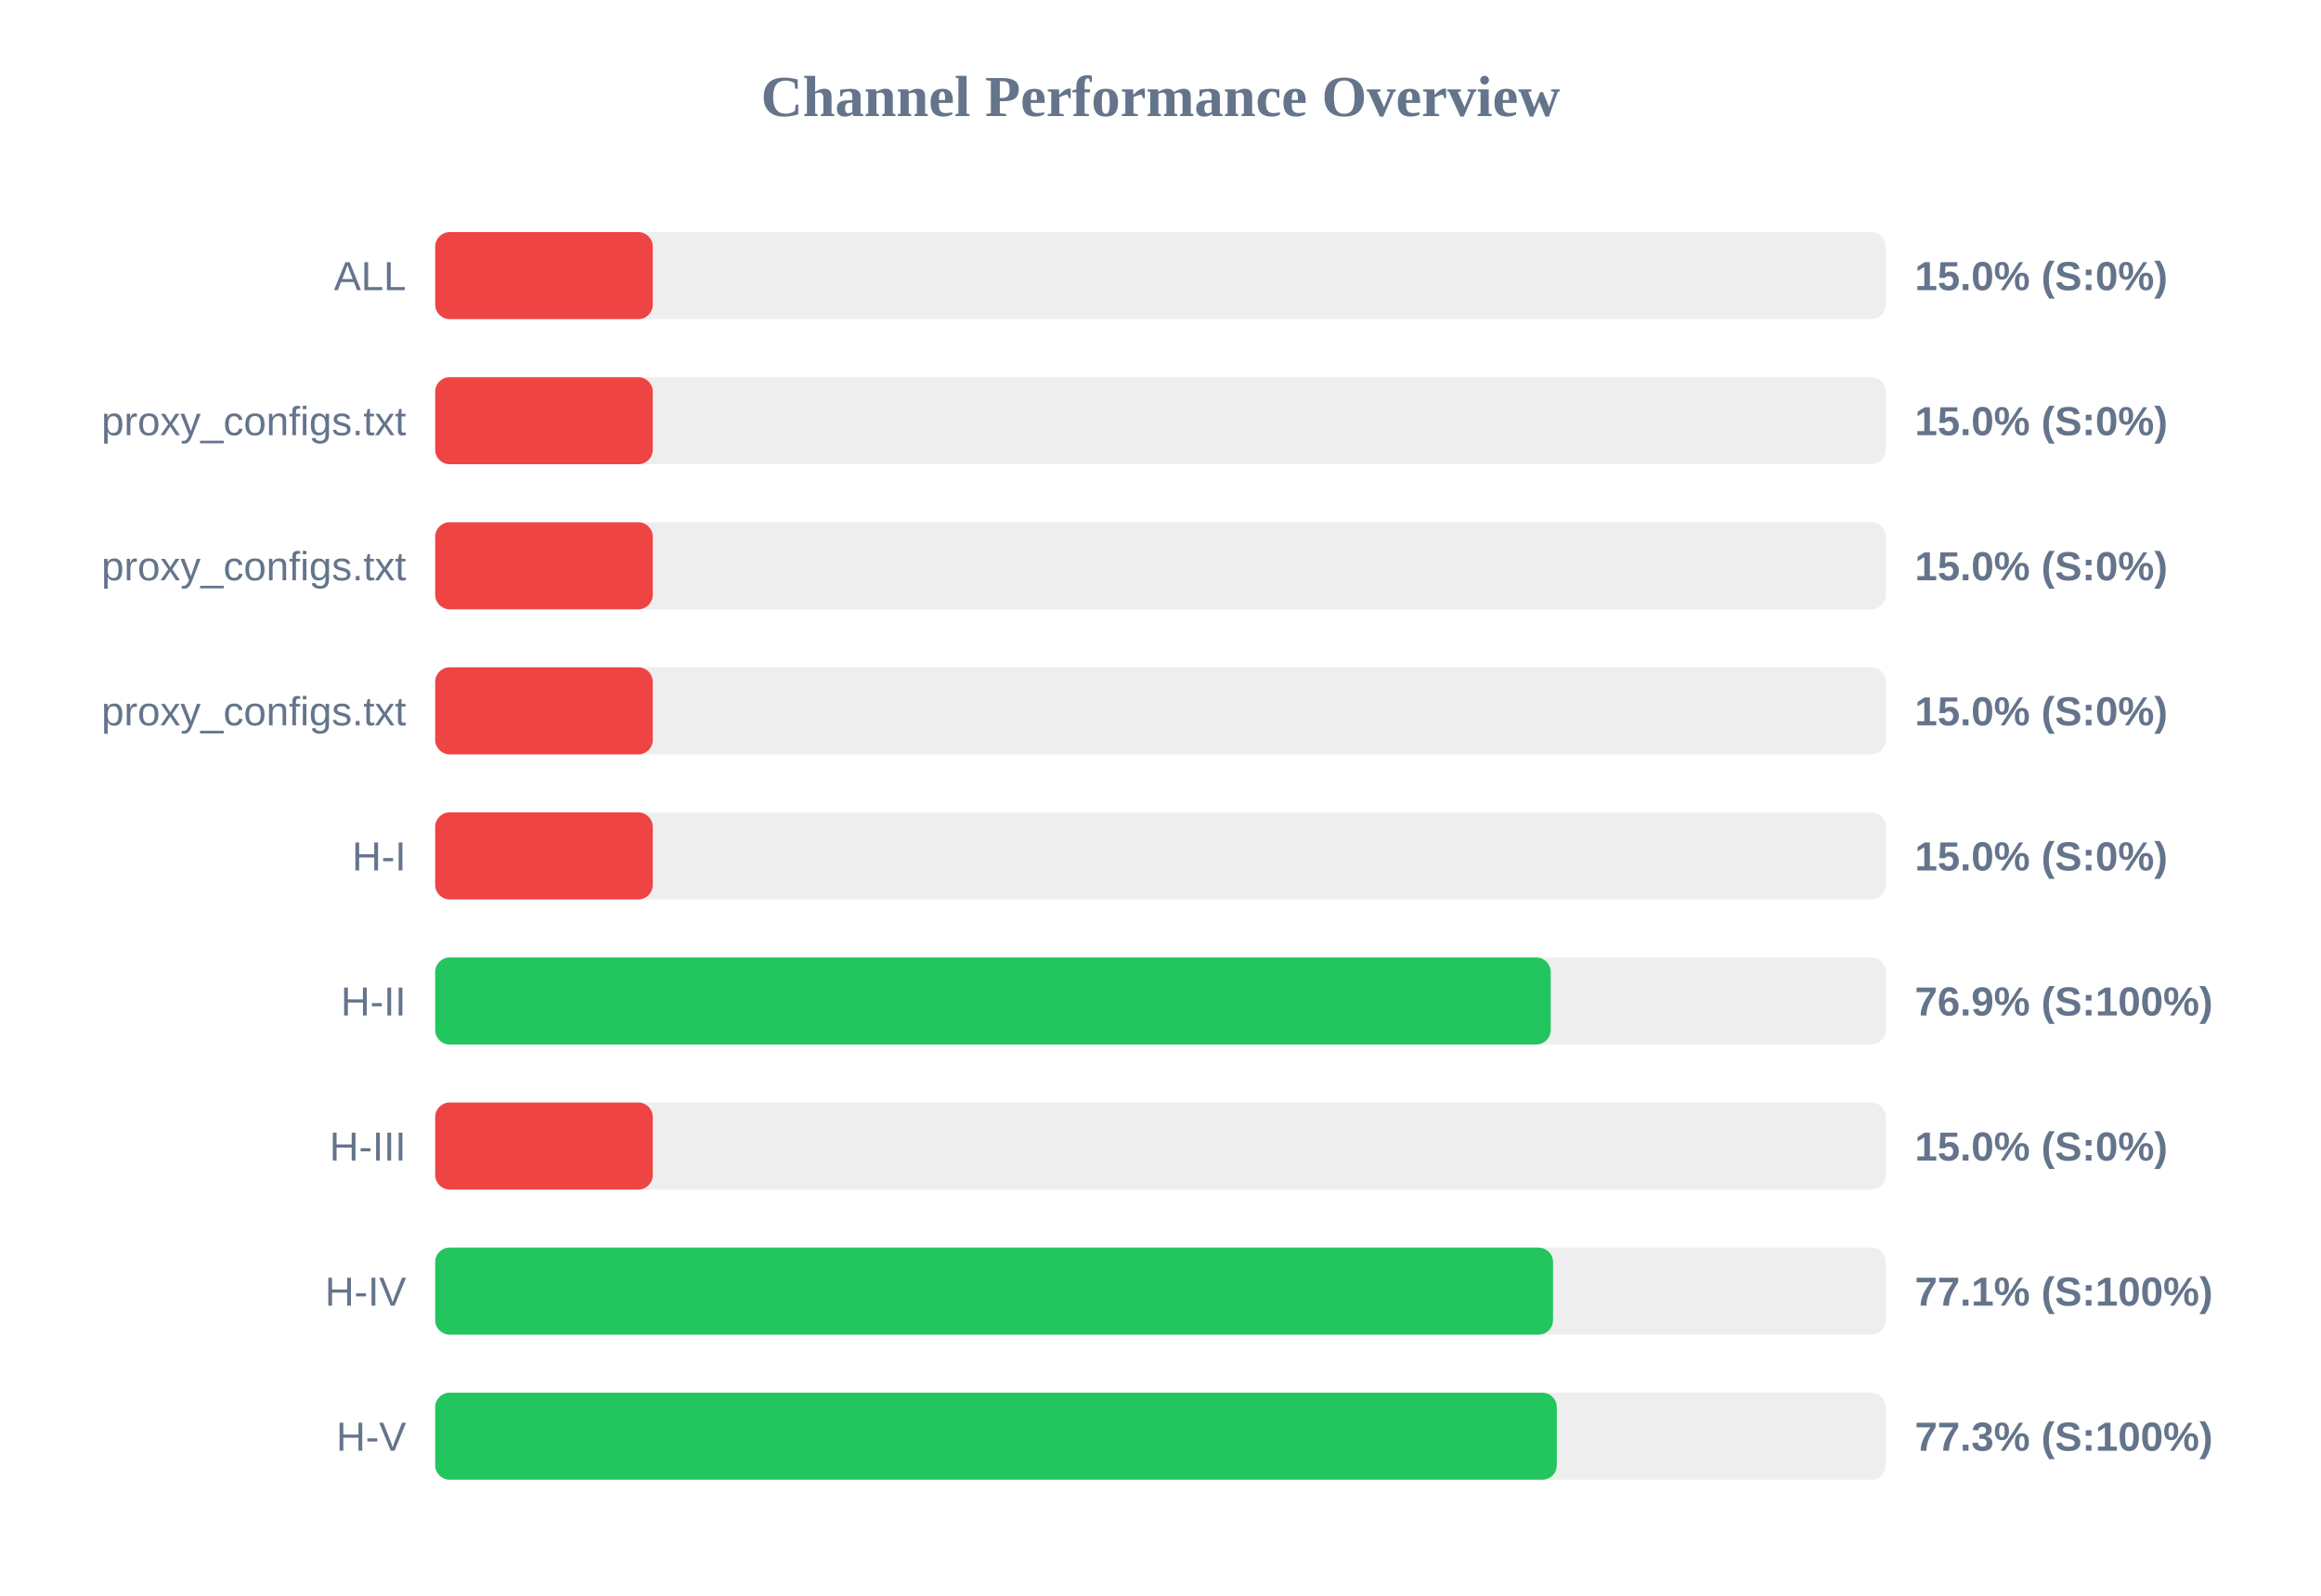
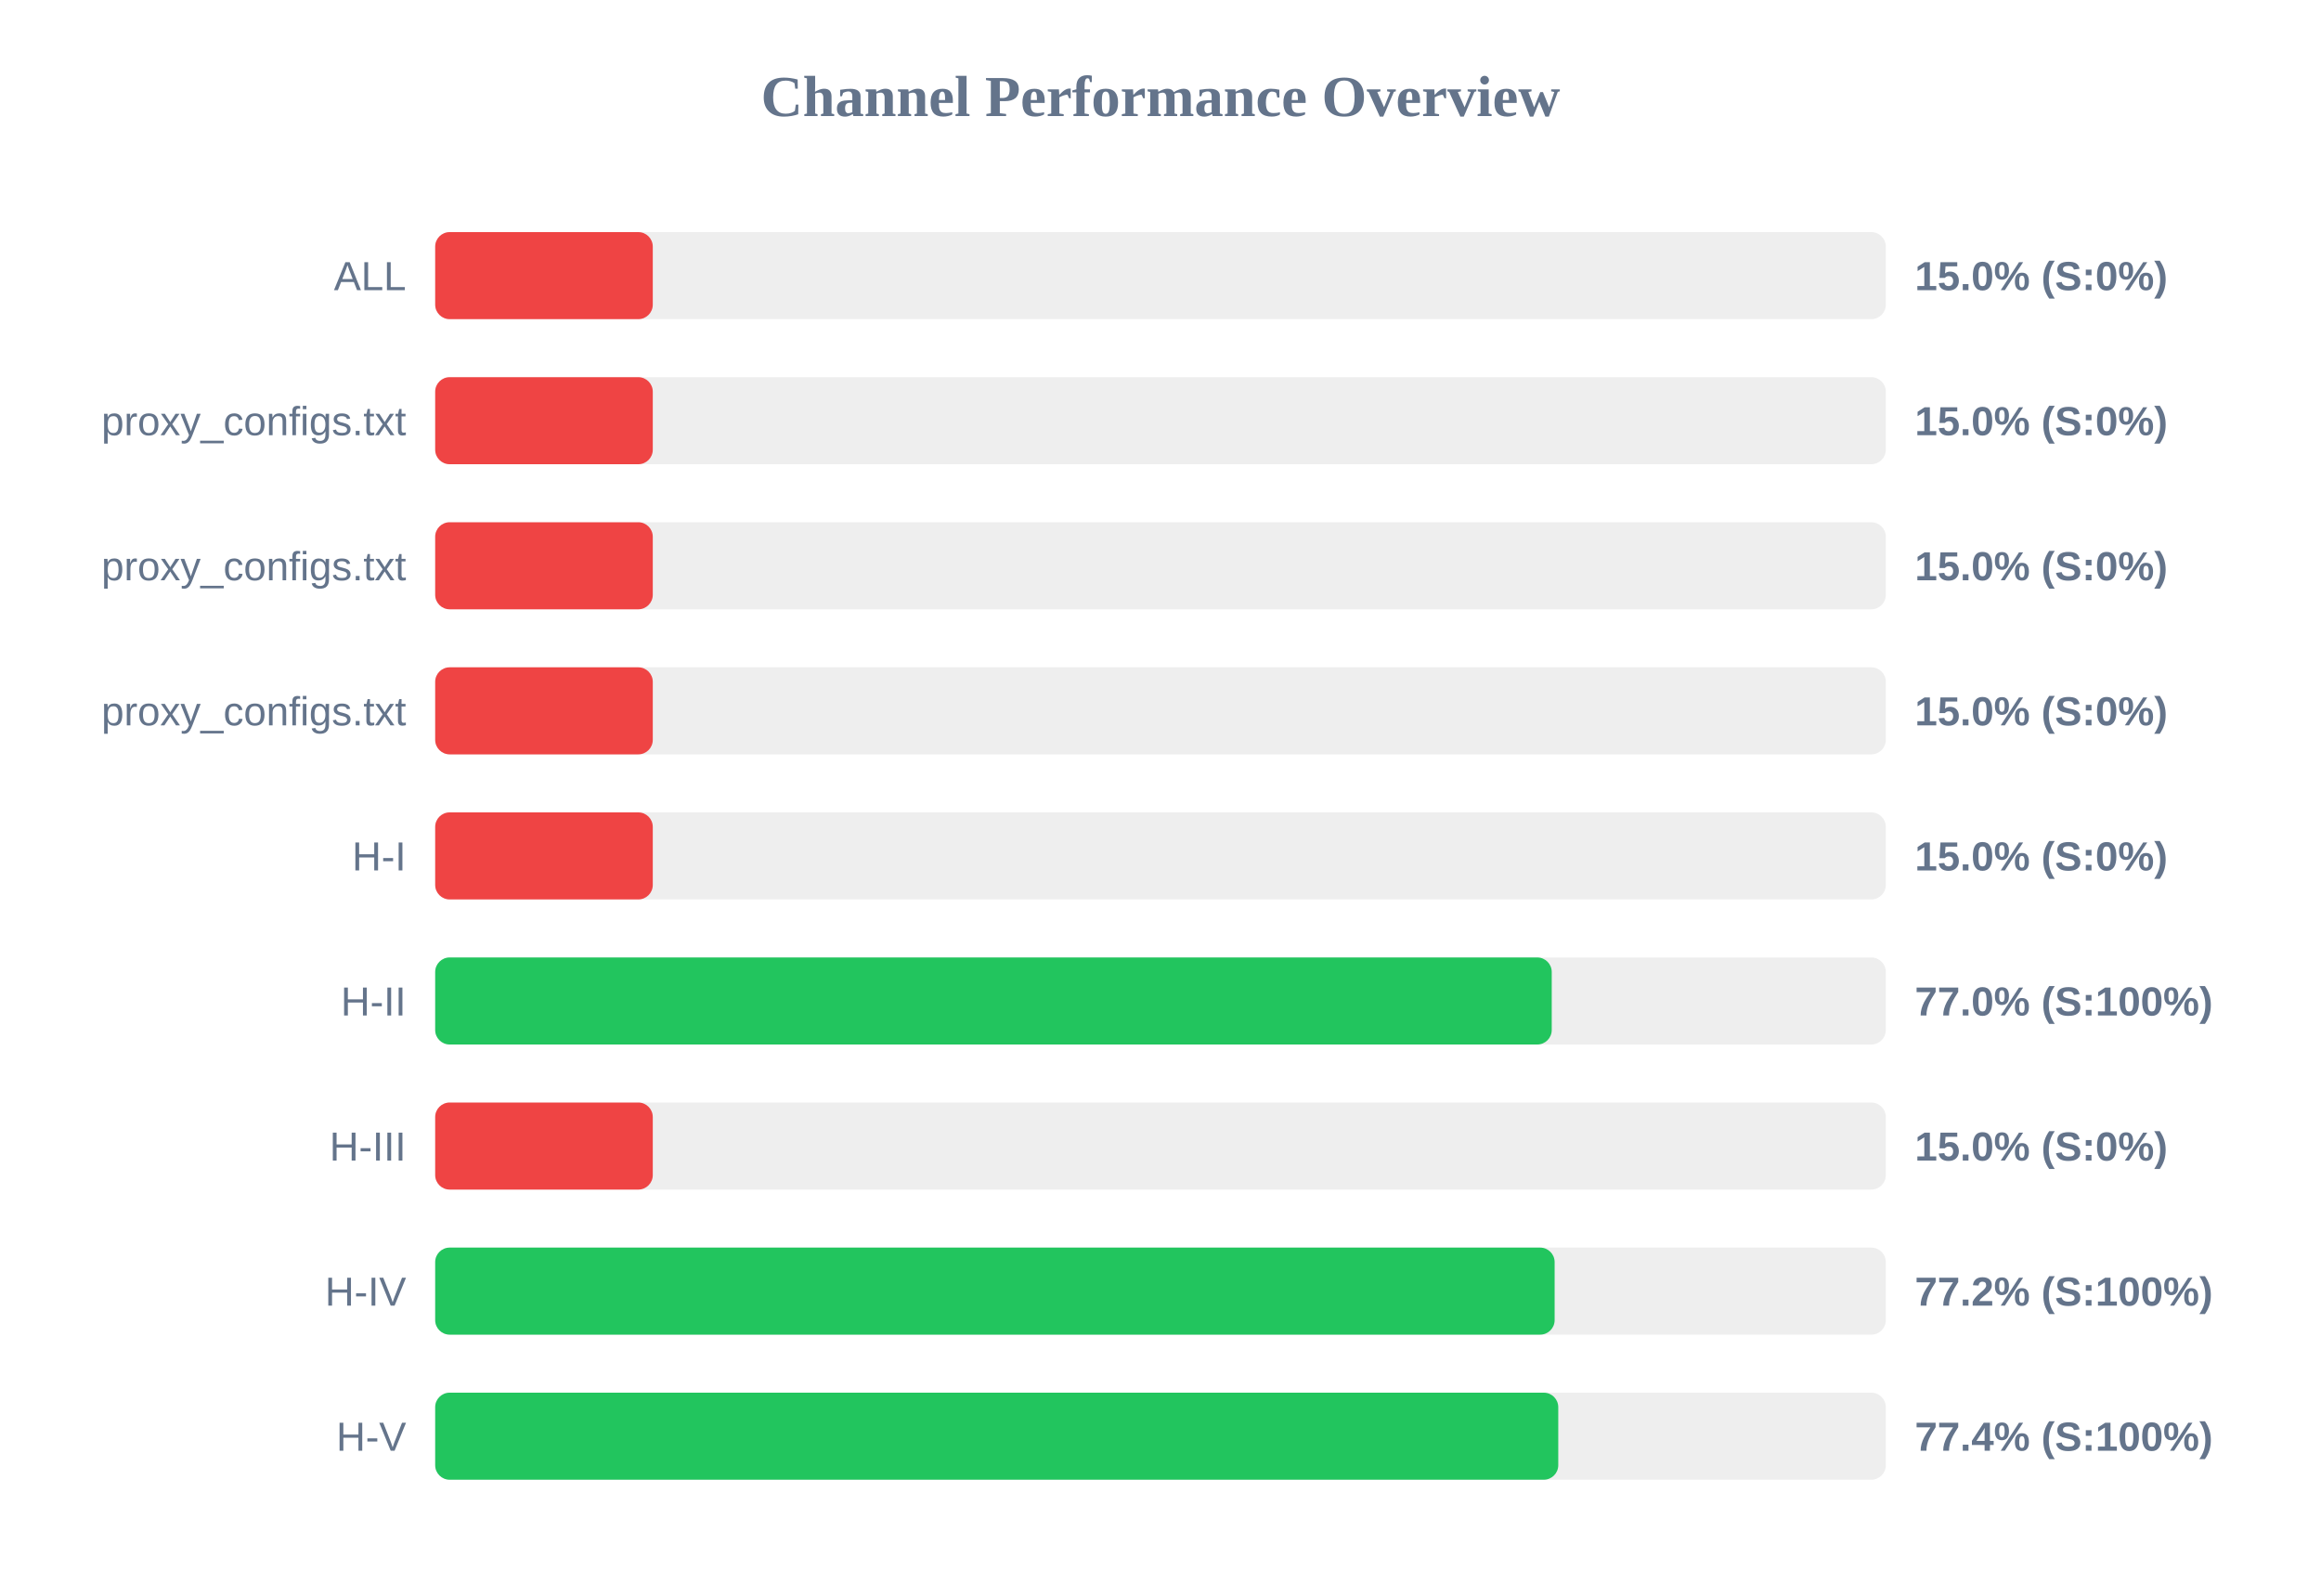
<svg xmlns="http://www.w3.org/2000/svg" width="800" height="550" version="1.1">
  <style>
        .row { font: 14px Arial; fill: #64748b; }
        .score { font: bold 14px Arial; fill: #64748b; }
    </style>
  <text x="400" y="40" text-anchor="middle" font-size="20px" font-weight="bold" fill="#64748b">Channel Performance Overview</text>
  <rect x="150" y="80" width="500" height="30" fill="#eee" rx="5" />
  <rect x="150" y="80" width="75.0" height="30" fill="#ef4444" rx="5" />
  <text x="140" y="100" text-anchor="end" class="row">ALL</text>
  <text x="660" y="100" text-anchor="start" class="score">15.0% (S:0%)</text>
  <rect x="150" y="130" width="500" height="30" fill="#eee" rx="5" />
  <rect x="150" y="130" width="75.0" height="30" fill="#ef4444" rx="5" />
  <text x="140" y="150" text-anchor="end" class="row">proxy_configs.txt</text>
  <text x="660" y="150" text-anchor="start" class="score">15.0% (S:0%)</text>
  <rect x="150" y="180" width="500" height="30" fill="#eee" rx="5" />
  <rect x="150" y="180" width="75.0" height="30" fill="#ef4444" rx="5" />
  <text x="140" y="200" text-anchor="end" class="row">proxy_configs.txt</text>
  <text x="660" y="200" text-anchor="start" class="score">15.0% (S:0%)</text>
  <rect x="150" y="230" width="500" height="30" fill="#eee" rx="5" />
  <rect x="150" y="230" width="75.0" height="30" fill="#ef4444" rx="5" />
  <text x="140" y="250" text-anchor="end" class="row">proxy_configs.txt</text>
  <text x="660" y="250" text-anchor="start" class="score">15.0% (S:0%)</text>
  <rect x="150" y="280" width="500" height="30" fill="#eee" rx="5" />
  <rect x="150" y="280" width="75.0" height="30" fill="#ef4444" rx="5" />
  <text x="140" y="300" text-anchor="end" class="row">H-I</text>
  <text x="660" y="300" text-anchor="start" class="score">15.0% (S:0%)</text>
  <rect x="150" y="330" width="500" height="30" fill="#eee" rx="5" />
-   <rect x="150" y="330" width="384.5" height="30" fill="#22c55e" rx="5" />
+   <rect x="150" y="330" width="384.85" height="30" fill="#22c55e" rx="5" />
  <text x="140" y="350" text-anchor="end" class="row">H-II</text>
-   <text x="660" y="350" text-anchor="start" class="score">76.9% (S:100%)</text>
+   <text x="660" y="350" text-anchor="start" class="score">77.0% (S:100%)</text>
  <rect x="150" y="380" width="500" height="30" fill="#eee" rx="5" />
  <rect x="150" y="380" width="75.0" height="30" fill="#ef4444" rx="5" />
  <text x="140" y="400" text-anchor="end" class="row">H-III</text>
  <text x="660" y="400" text-anchor="start" class="score">15.0% (S:0%)</text>
  <rect x="150" y="430" width="500" height="30" fill="#eee" rx="5" />
-   <rect x="150" y="430" width="385.3" height="30" fill="#22c55e" rx="5" />
+   <rect x="150" y="430" width="385.85" height="30" fill="#22c55e" rx="5" />
  <text x="140" y="450" text-anchor="end" class="row">H-IV</text>
-   <text x="660" y="450" text-anchor="start" class="score">77.1% (S:100%)</text>
+   <text x="660" y="450" text-anchor="start" class="score">77.2% (S:100%)</text>
  <rect x="150" y="480" width="500" height="30" fill="#eee" rx="5" />
-   <rect x="150" y="480" width="386.6" height="30" fill="#22c55e" rx="5" />
+   <rect x="150" y="480" width="387.1" height="30" fill="#22c55e" rx="5" />
  <text x="140" y="500" text-anchor="end" class="row">H-V</text>
-   <text x="660" y="500" text-anchor="start" class="score">77.3% (S:100%)</text>
+   <text x="660" y="500" text-anchor="start" class="score">77.4% (S:100%)</text>
</svg>
